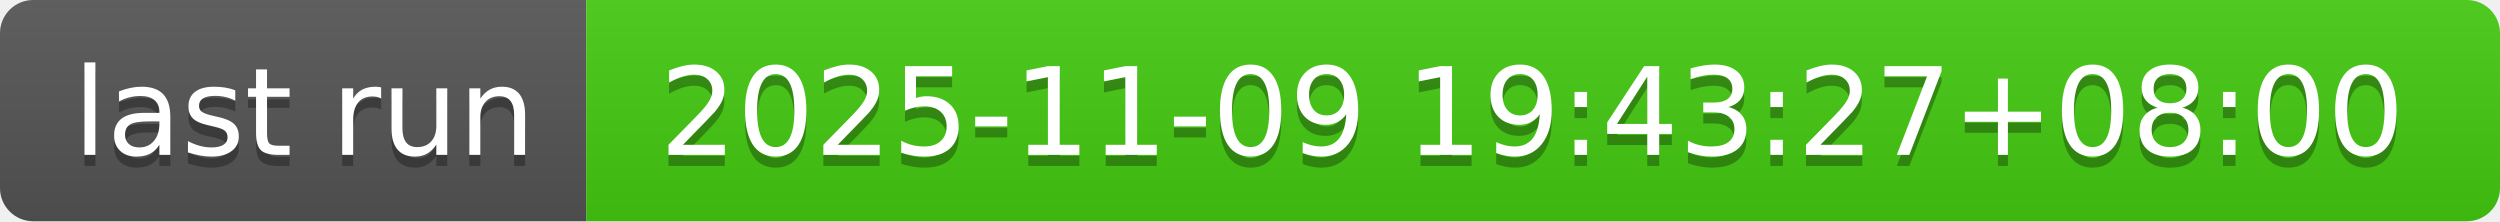
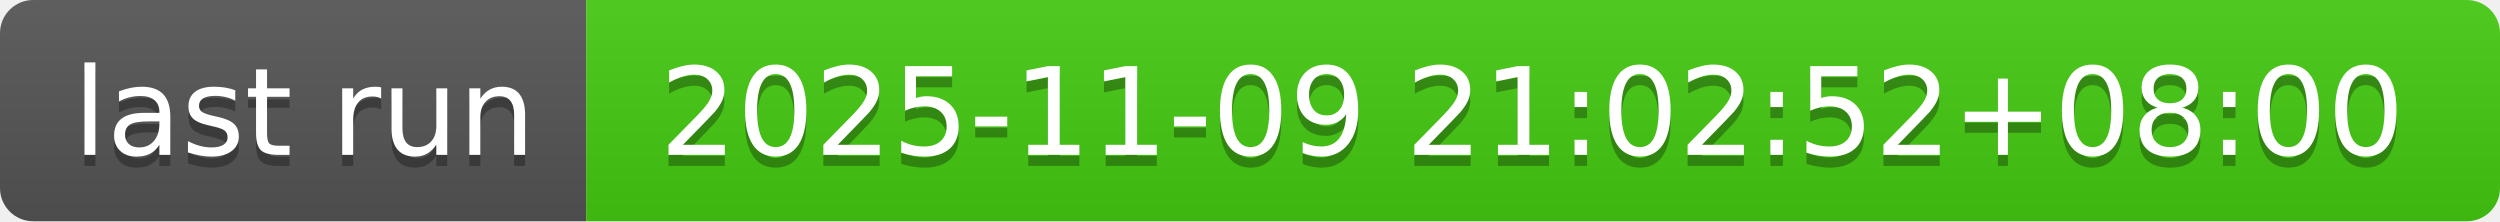
- <svg xmlns="http://www.w3.org/2000/svg" width="226" height="20" role="img" aria-label="last run: 2025-11-09 19:43:27+08:00">
+ <svg xmlns="http://www.w3.org/2000/svg" width="226" height="20" role="img" aria-label="last run: 2025-11-09 21:02:52+08:00">
  <linearGradient id="s" x2="0" y2="100%">
    <stop offset="0" stop-color="#bbb" stop-opacity=".1" />
    <stop offset="1" stop-opacity=".1" />
  </linearGradient>
  <clipPath id="r">
    <rect width="226" height="20" rx="3" fill="#fff" />
  </clipPath>
  <g clip-path="url(#r)">
    <rect width="53" height="20" fill="#555" />
    <rect x="53" width="173" height="20" fill="#4c1" />
    <rect width="226" height="20" fill="url(#s)" />
  </g>
  <g fill="#fff" text-anchor="middle" font-family="Verdana,Geneva,DejaVu Sans,sans-serif" text-rendering="geometricPrecision" font-size="110">
    <text aria-hidden="true" x="275" y="150" fill="#010101" fill-opacity=".3" transform="scale(.1)" textLength="430">last run</text>
    <text x="275" y="140" transform="scale(.1)" fill="#fff" textLength="430">last run</text>
-     <text aria-hidden="true" x="1385" y="150" fill="#010101" fill-opacity=".3" transform="scale(.1)" textLength="1630">2025-11-09 19:43:27+08:00</text>
-     <text x="1385" y="140" transform="scale(.1)" fill="#fff" textLength="1630">2025-11-09 19:43:27+08:00</text>
+     <text aria-hidden="true" x="1385" y="150" fill="#010101" fill-opacity=".3" transform="scale(.1)" textLength="1630">2025-11-09 21:02:52+08:00</text>
+     <text x="1385" y="140" transform="scale(.1)" fill="#fff" textLength="1630">2025-11-09 21:02:52+08:00</text>
  </g>
</svg>
